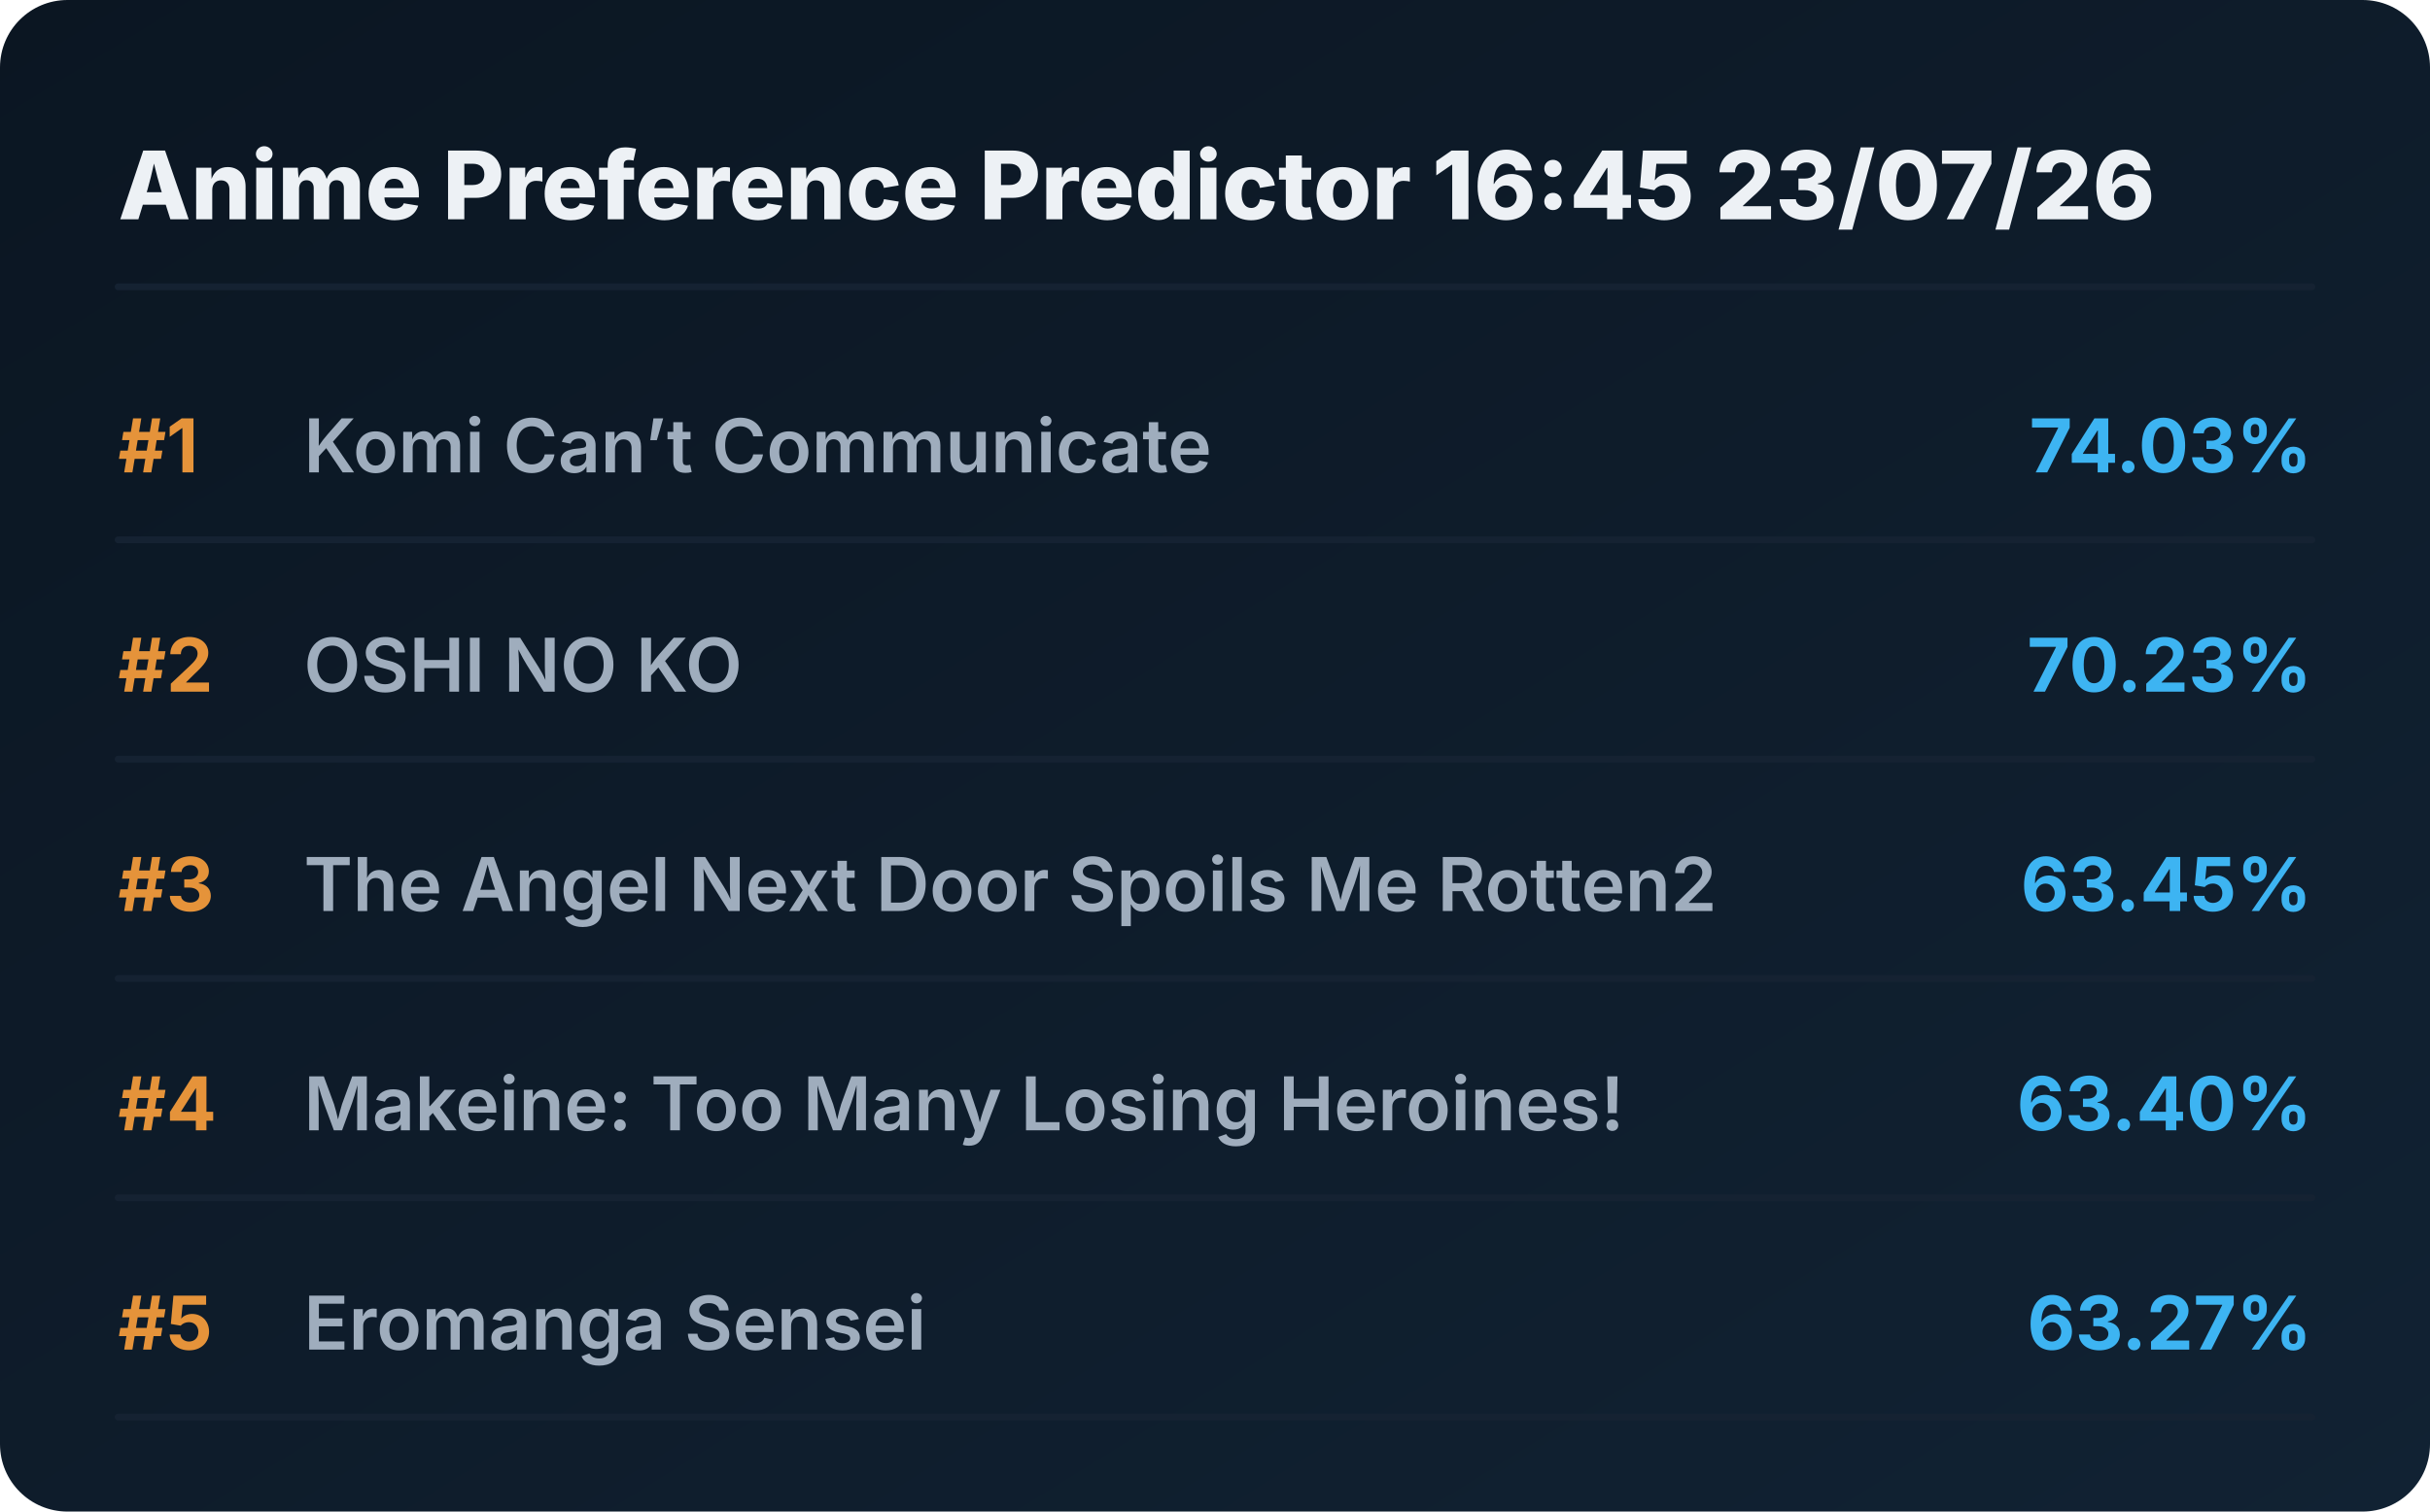
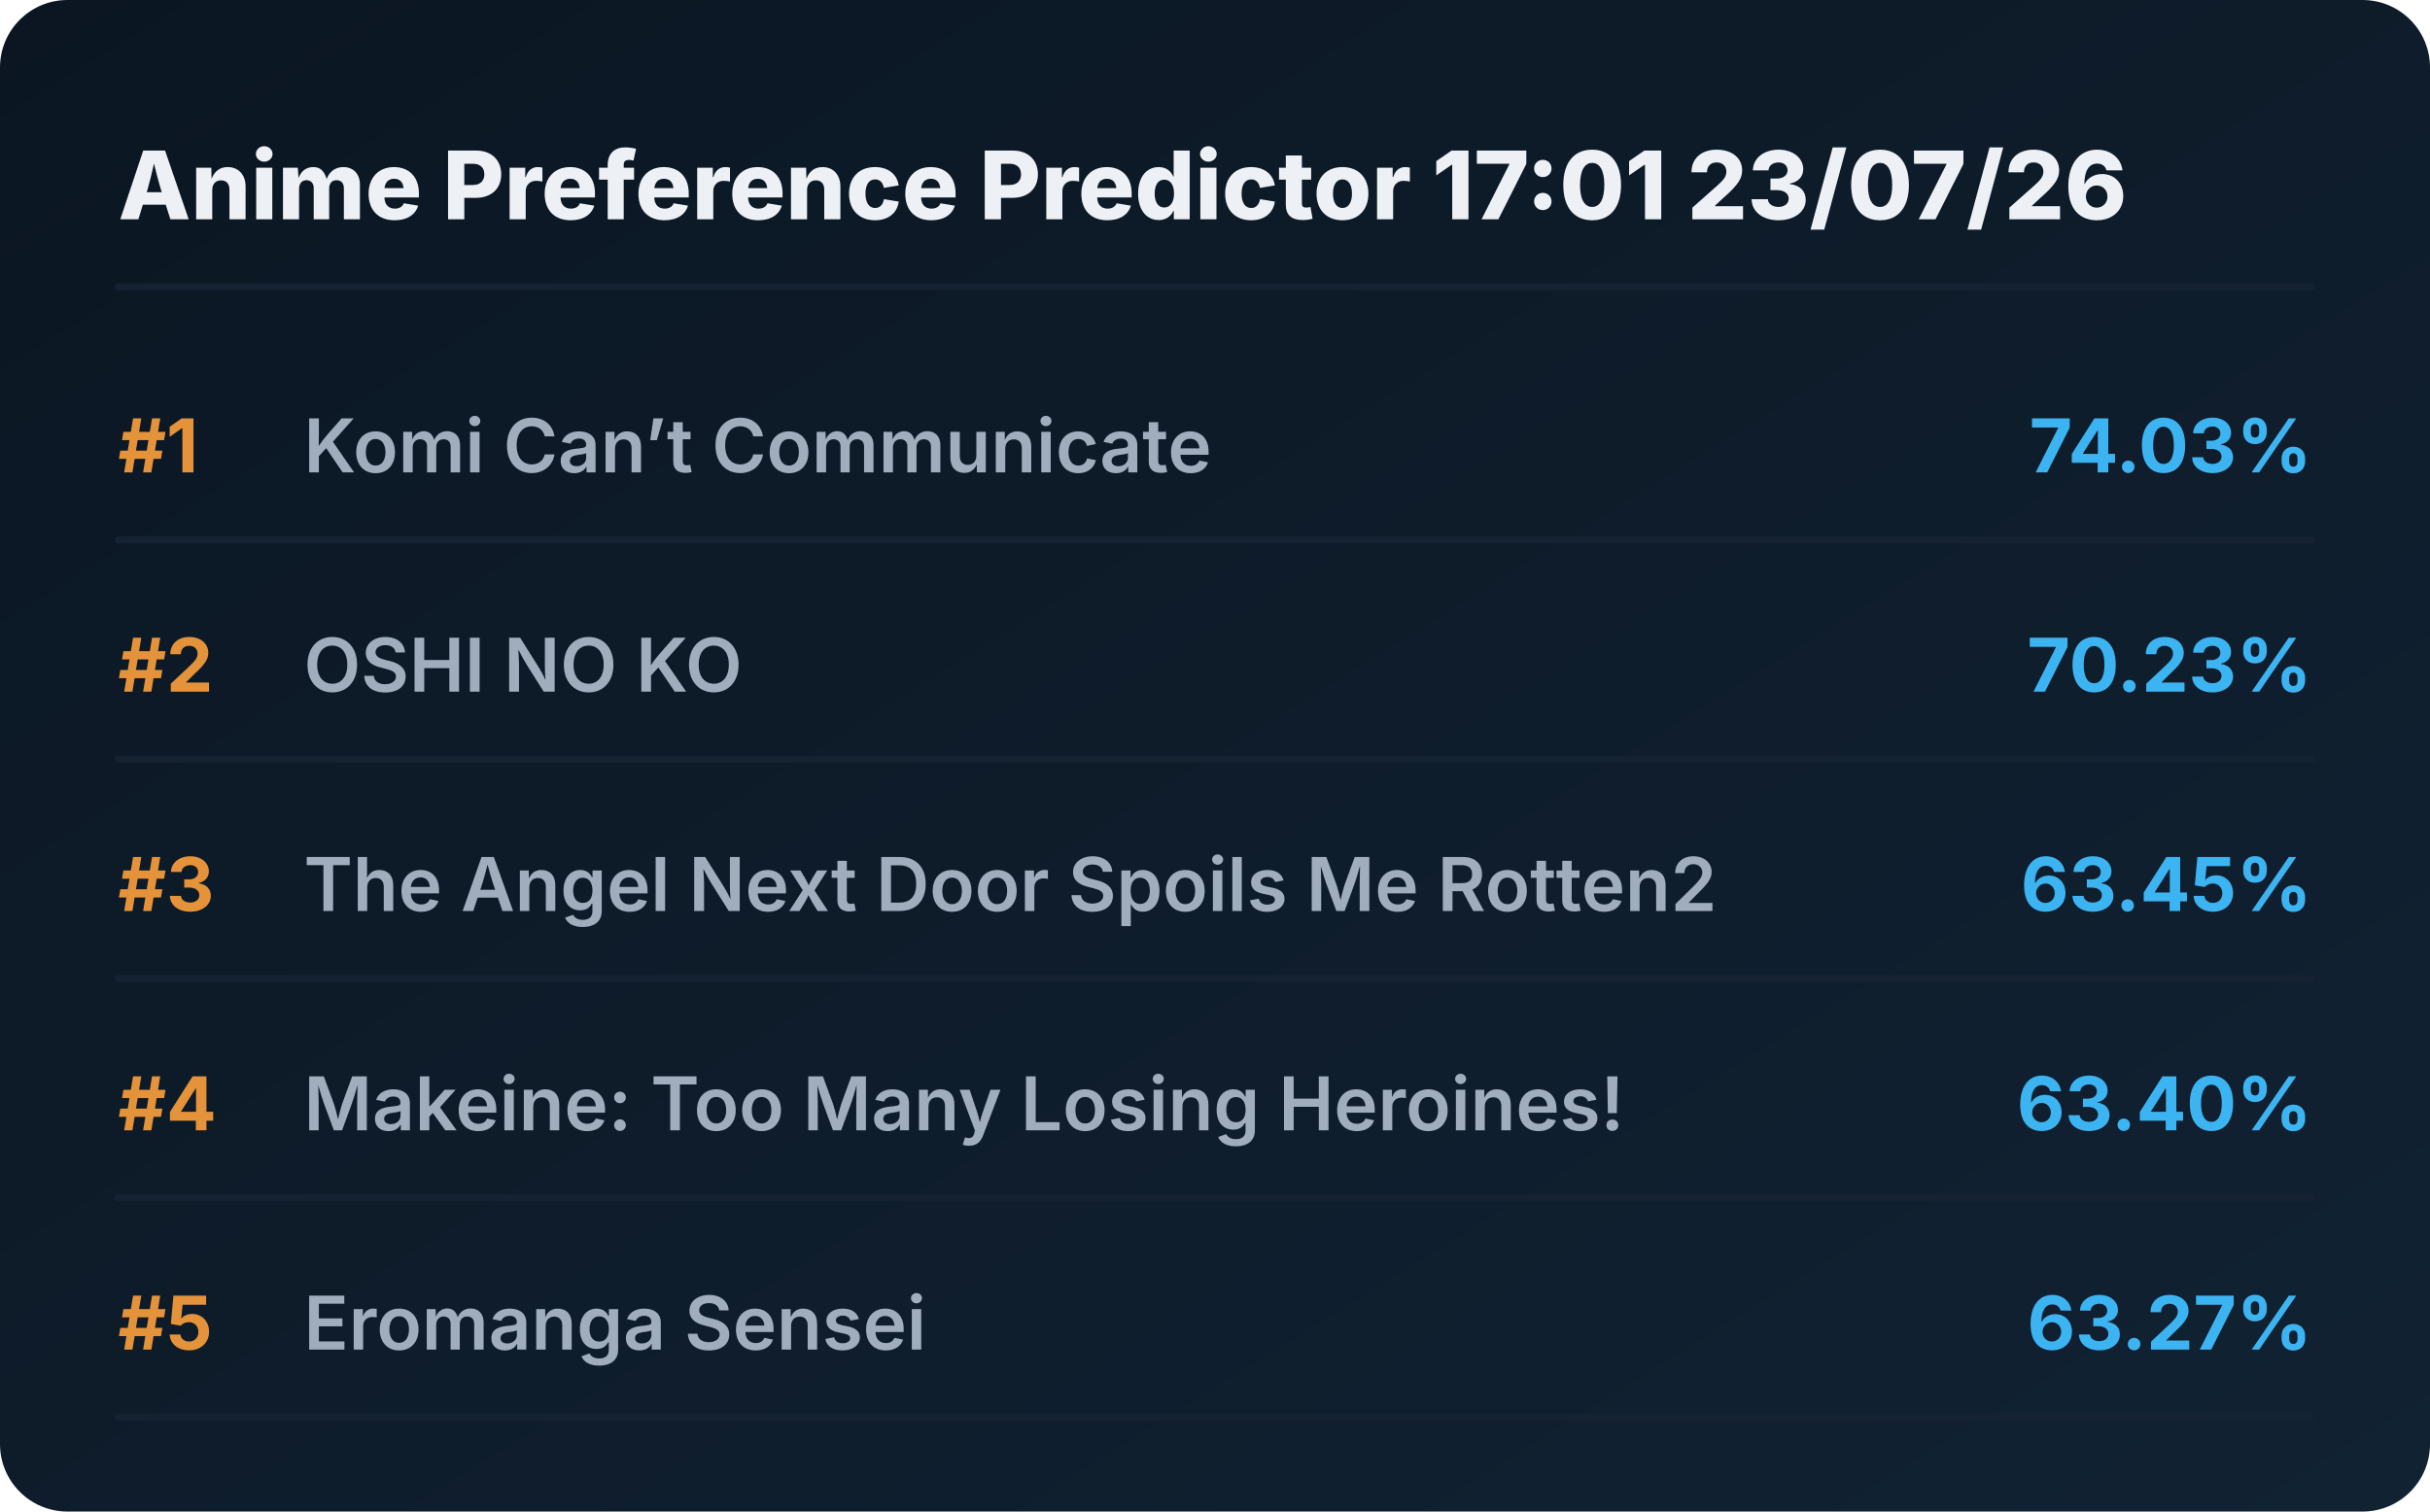
<svg xmlns="http://www.w3.org/2000/svg" viewBox="0 0 720 448" preserveAspectRatio="xMidYMid meet" style="width: 100%; height: auto; max-width: 720px;">
  <defs>
    <linearGradient id="boxGrad" x1="0%" y1="0%" x2="100%" y2="100%">
      <stop offset="0%" stop-color="#0b1622" />
      <stop offset="100%" stop-color="#112233" />
    </linearGradient>
    <clipPath id="titleClip">
      <rect x="90" y="0" width="510" height="100%" />
    </clipPath>
  </defs>
  <style>
    .bg { fill: url(#boxGrad); rx: 20px; }
    .header { font-family: 'Overpass', 'Inter', system-ui, sans-serif; font-weight: 800; font-size: 28px; fill: #edf1f5; }
    .rank { font-family: 'Overpass', 'Inter', system-ui, sans-serif; font-weight: 700; font-size: 22px; fill: #e5933a; }
    .title { font-family: 'Overpass', 'Inter', system-ui, sans-serif; font-weight: 600; font-size: 22px; fill: #9fadbd; }
    .score { font-family: 'Overpass', 'Inter', system-ui, sans-serif; font-weight: 700; font-size: 22px; fill: #3db4f2; }
    .line { stroke: #152232; stroke-width: 2; stroke-linecap: round; }
  </style>
  <rect class="bg" width="720" height="448" />
-   <text x="35" y="65" class="header">Anime Preference Predictor 16:45 23/07/26</text>
+   <text x="35" y="65" class="header">Anime Preference Predictor 17:01 23/07/26</text>
  <line x1="35" y1="85" x2="685" y2="85" class="line" />
  <g transform="translate(0, 0)">
    <text x="35" y="140" class="rank">#1</text>
    <text x="90" y="140" class="title">Komi Can’t Communicate</text>
    <text x="685" y="140" class="score" text-anchor="end">74.03%</text>
    <line x1="35" y1="160" x2="685" y2="160" class="line" />
  </g>
  <g transform="translate(0, 65)">
    <text x="35" y="140" class="rank">#2</text>
    <text x="90" y="140" class="title">OSHI NO KO</text>
    <text x="685" y="140" class="score" text-anchor="end">70.23%</text>
    <line x1="35" y1="160" x2="685" y2="160" class="line" />
  </g>
  <g transform="translate(0, 130)">
    <text x="35" y="140" class="rank">#3</text>
    <text x="90" y="140" class="title">The Angel Next Door Spoils Me Rotten2</text>
    <text x="685" y="140" class="score" text-anchor="end">63.45%</text>
    <line x1="35" y1="160" x2="685" y2="160" class="line" />
  </g>
  <g transform="translate(0, 195)">
    <text x="35" y="140" class="rank">#4</text>
    <text x="90" y="140" class="title">Makeine: Too Many Losing Heroines!</text>
    <text x="685" y="140" class="score" text-anchor="end">63.40%</text>
    <line x1="35" y1="160" x2="685" y2="160" class="line" />
  </g>
  <g transform="translate(0, 260)">
    <text x="35" y="140" class="rank">#5</text>
    <text x="90" y="140" class="title">Eromanga Sensei</text>
    <text x="685" y="140" class="score" text-anchor="end">63.27%</text>
    <line x1="35" y1="160" x2="685" y2="160" class="line" />
  </g>
</svg>
